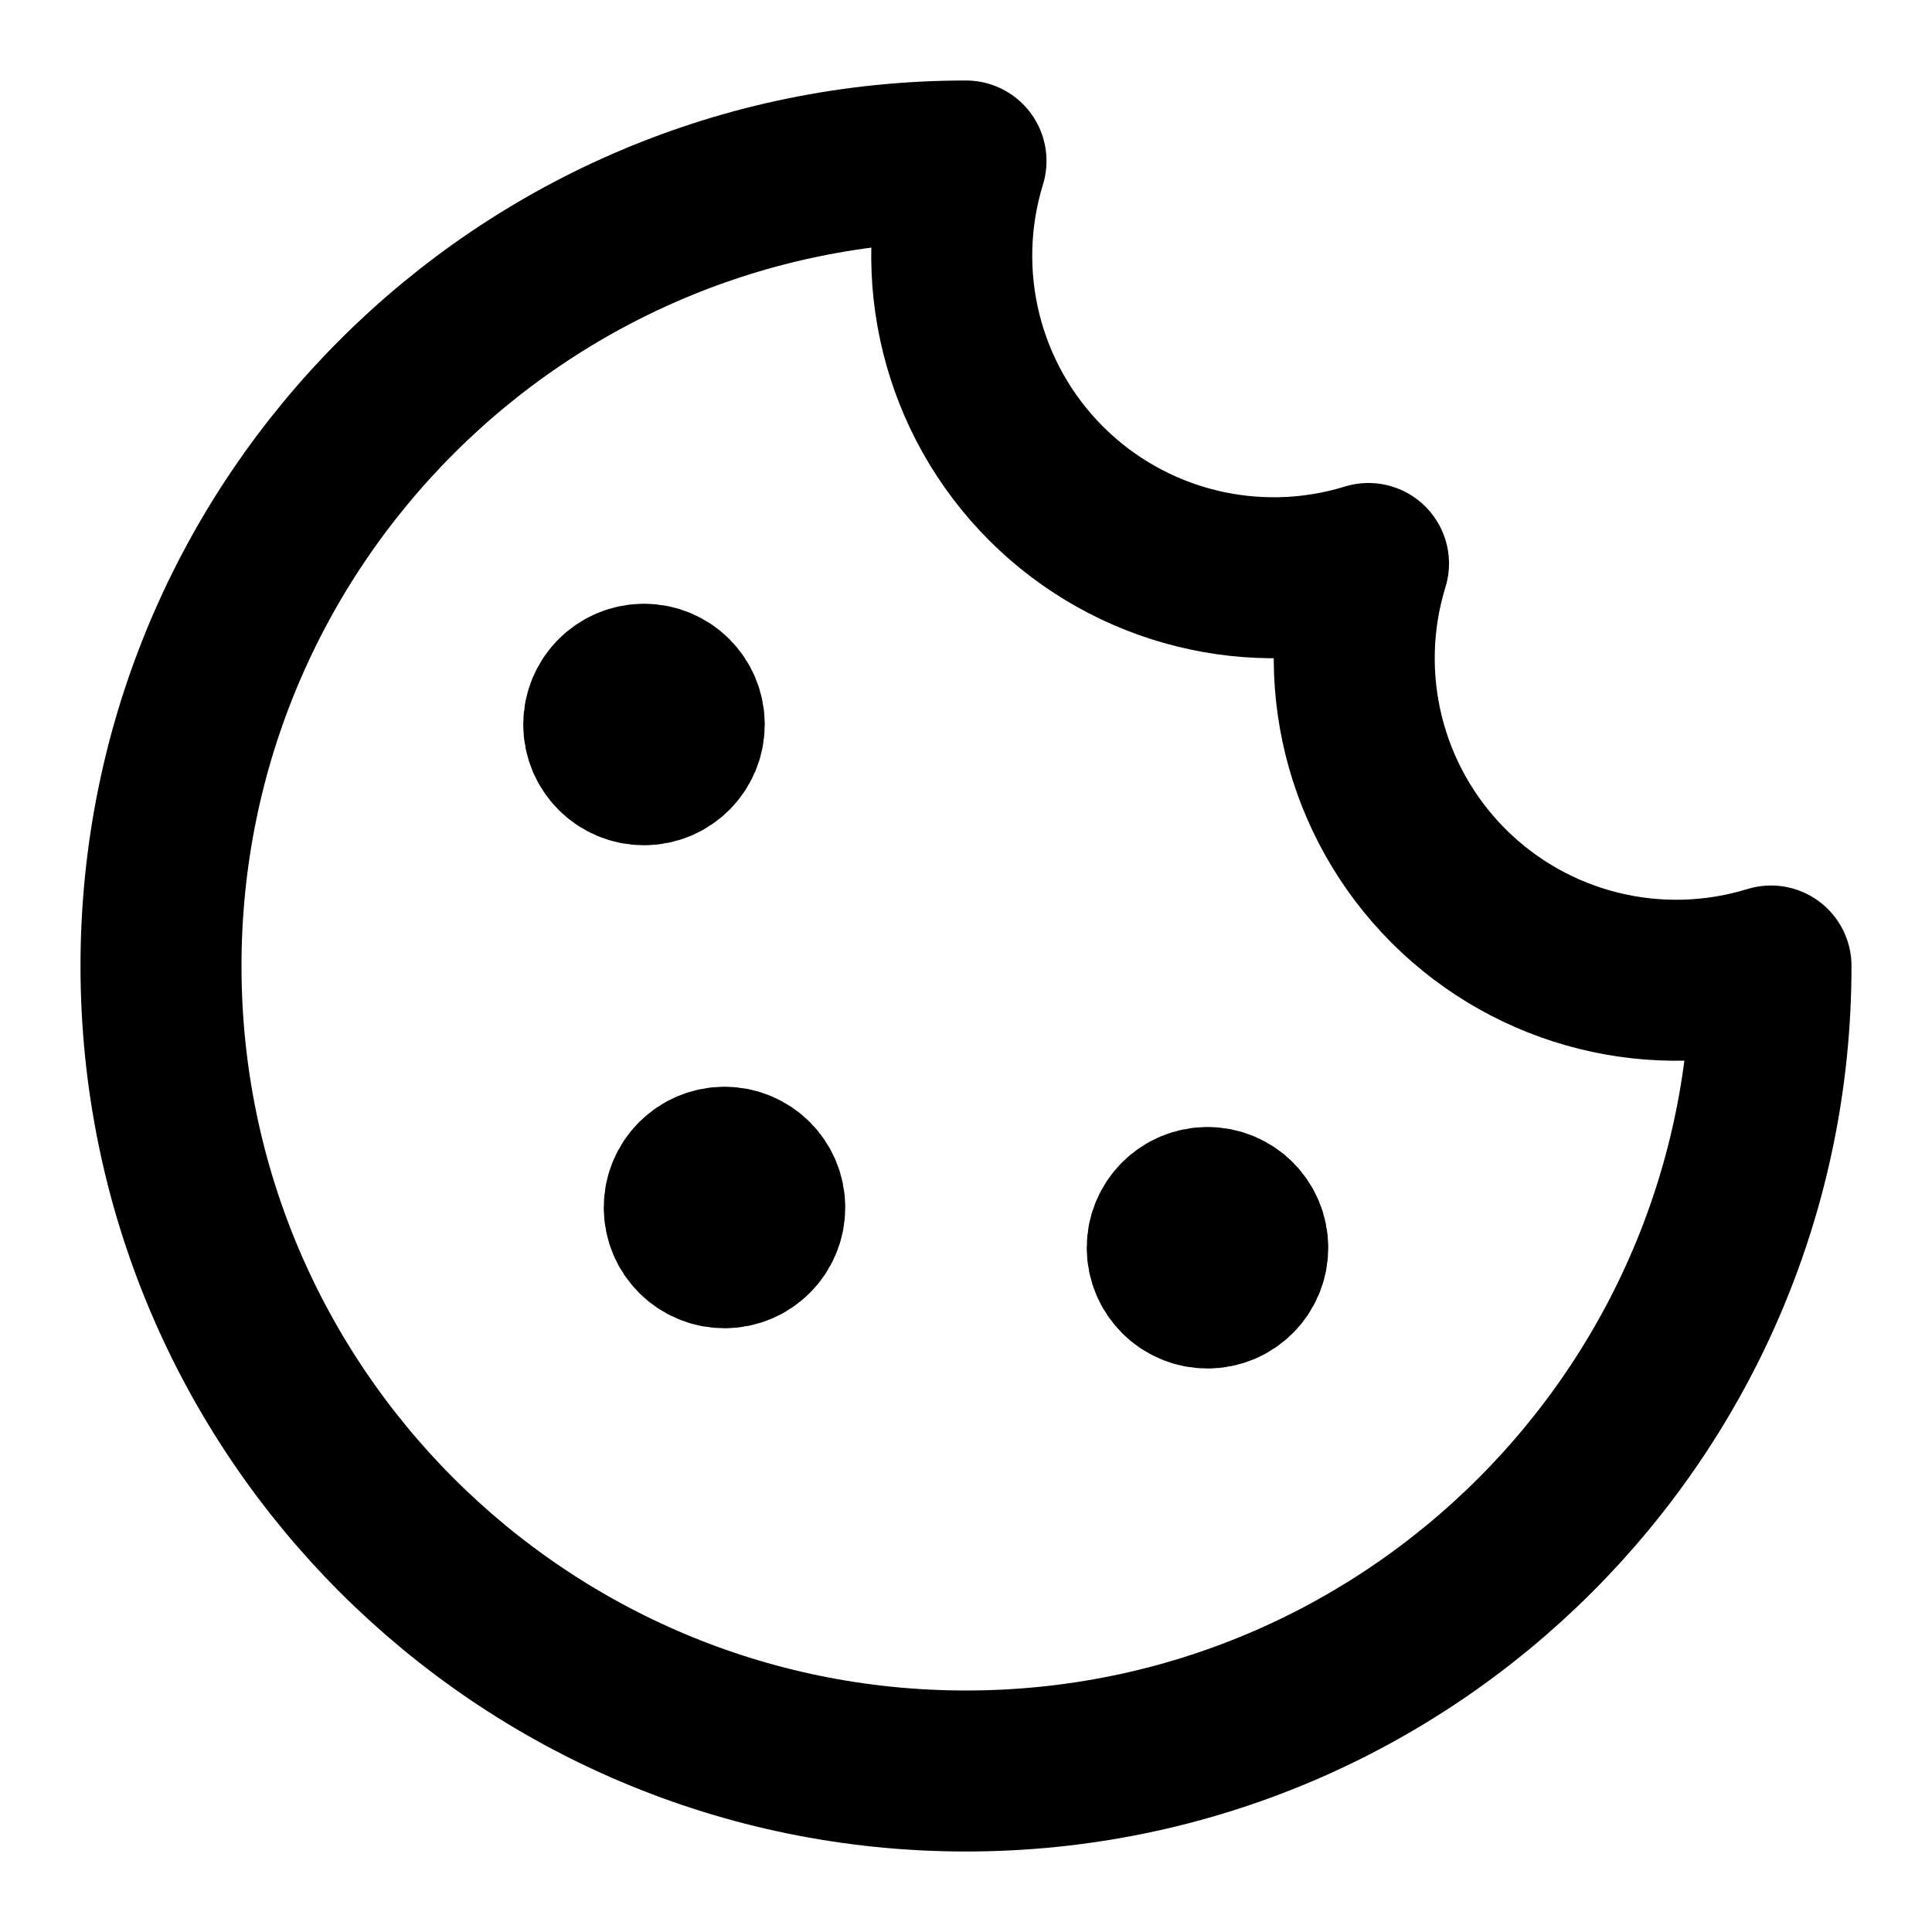
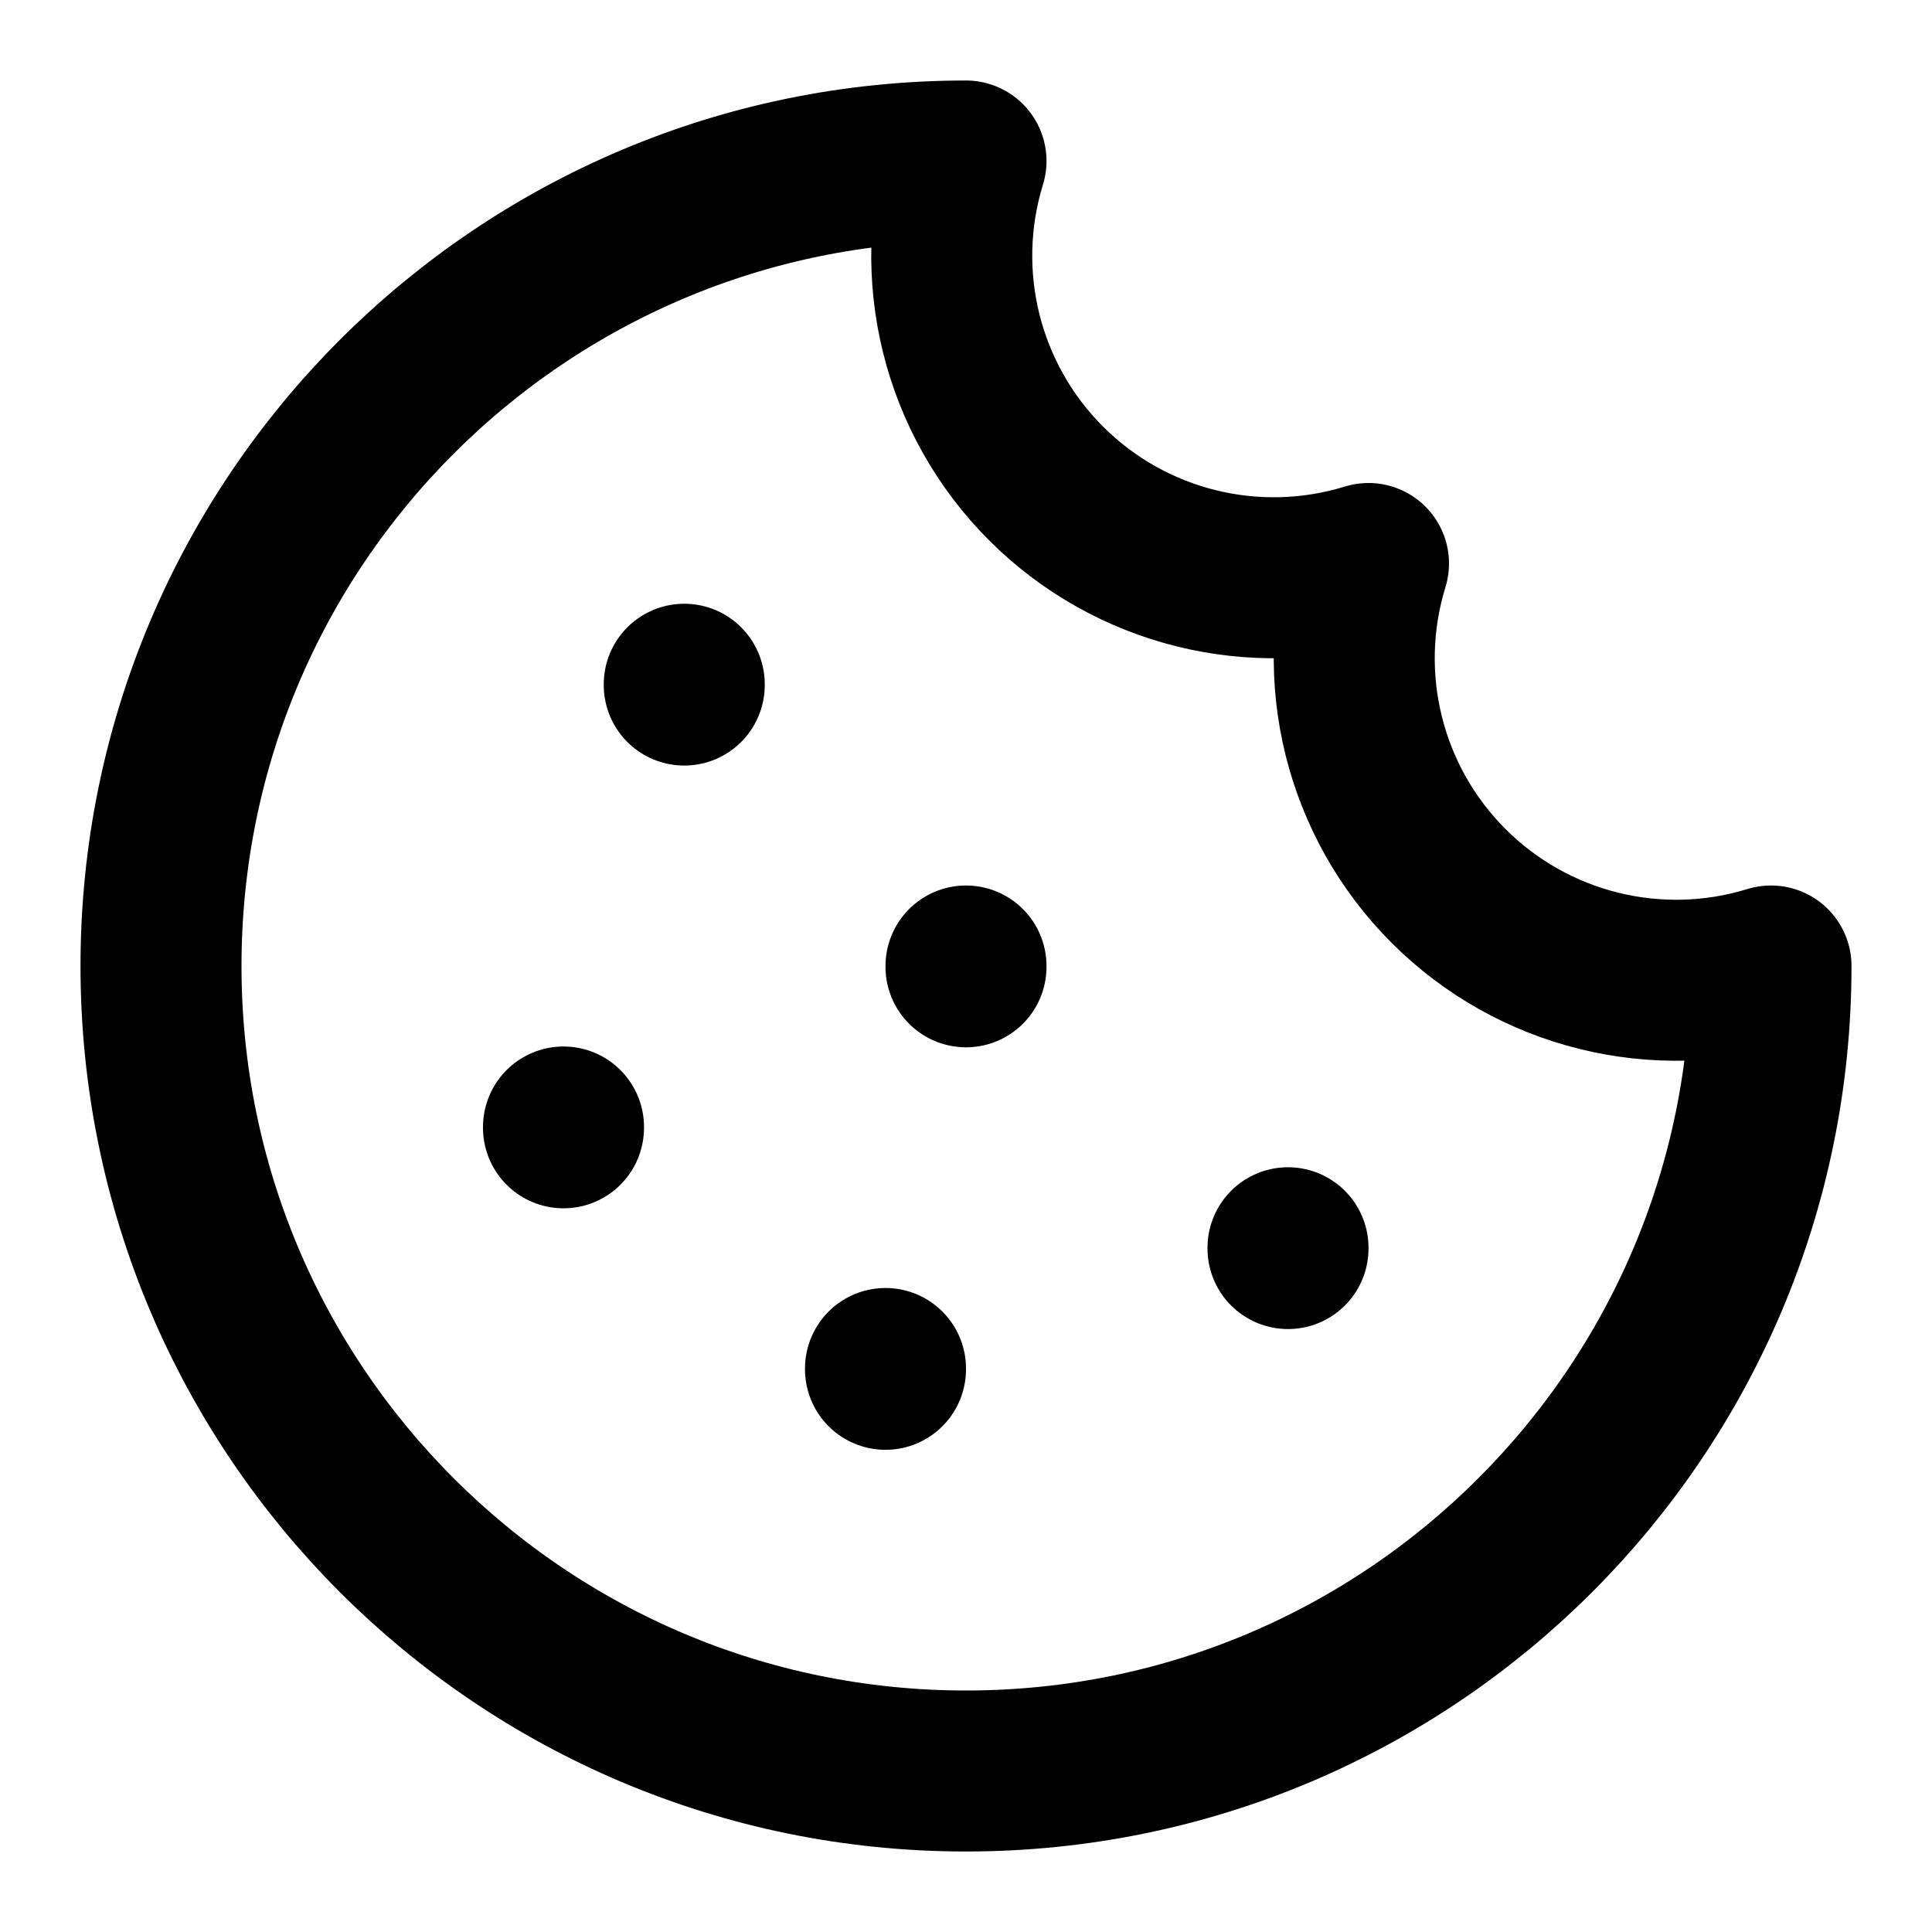
<svg xmlns="http://www.w3.org/2000/svg" width="24" height="24" viewBox="0 0 24 24" fill="none" stroke="currentColor" stroke-width="2" stroke-linecap="round" stroke-linejoin="round">
  <path d="M12 2a10 10 0 1 0 10 10 4 4 0 0 1-5-5 4 4 0 0 1-5-5" />
-   <path d="M8 8.5a.5.5 0 1 0 0 1 .5.5 0 1 0 0-1" />
-   <path d="M15 15a.5.5 0 1 0 0 1 .5.5 0 1 0 0-1" />
-   <path d="M9 14.5a.5.5 0 1 0 0 1 .5.5 0 1 0 0-1" />
+   <path d="M8.5 8.5v.01" />
+   <path d="M16 15.5v.01" />
+   <path d="M12 12v.01" />
+   <path d="M11 17v.01" />
+   <path d="M7 14v.01" />
</svg>
